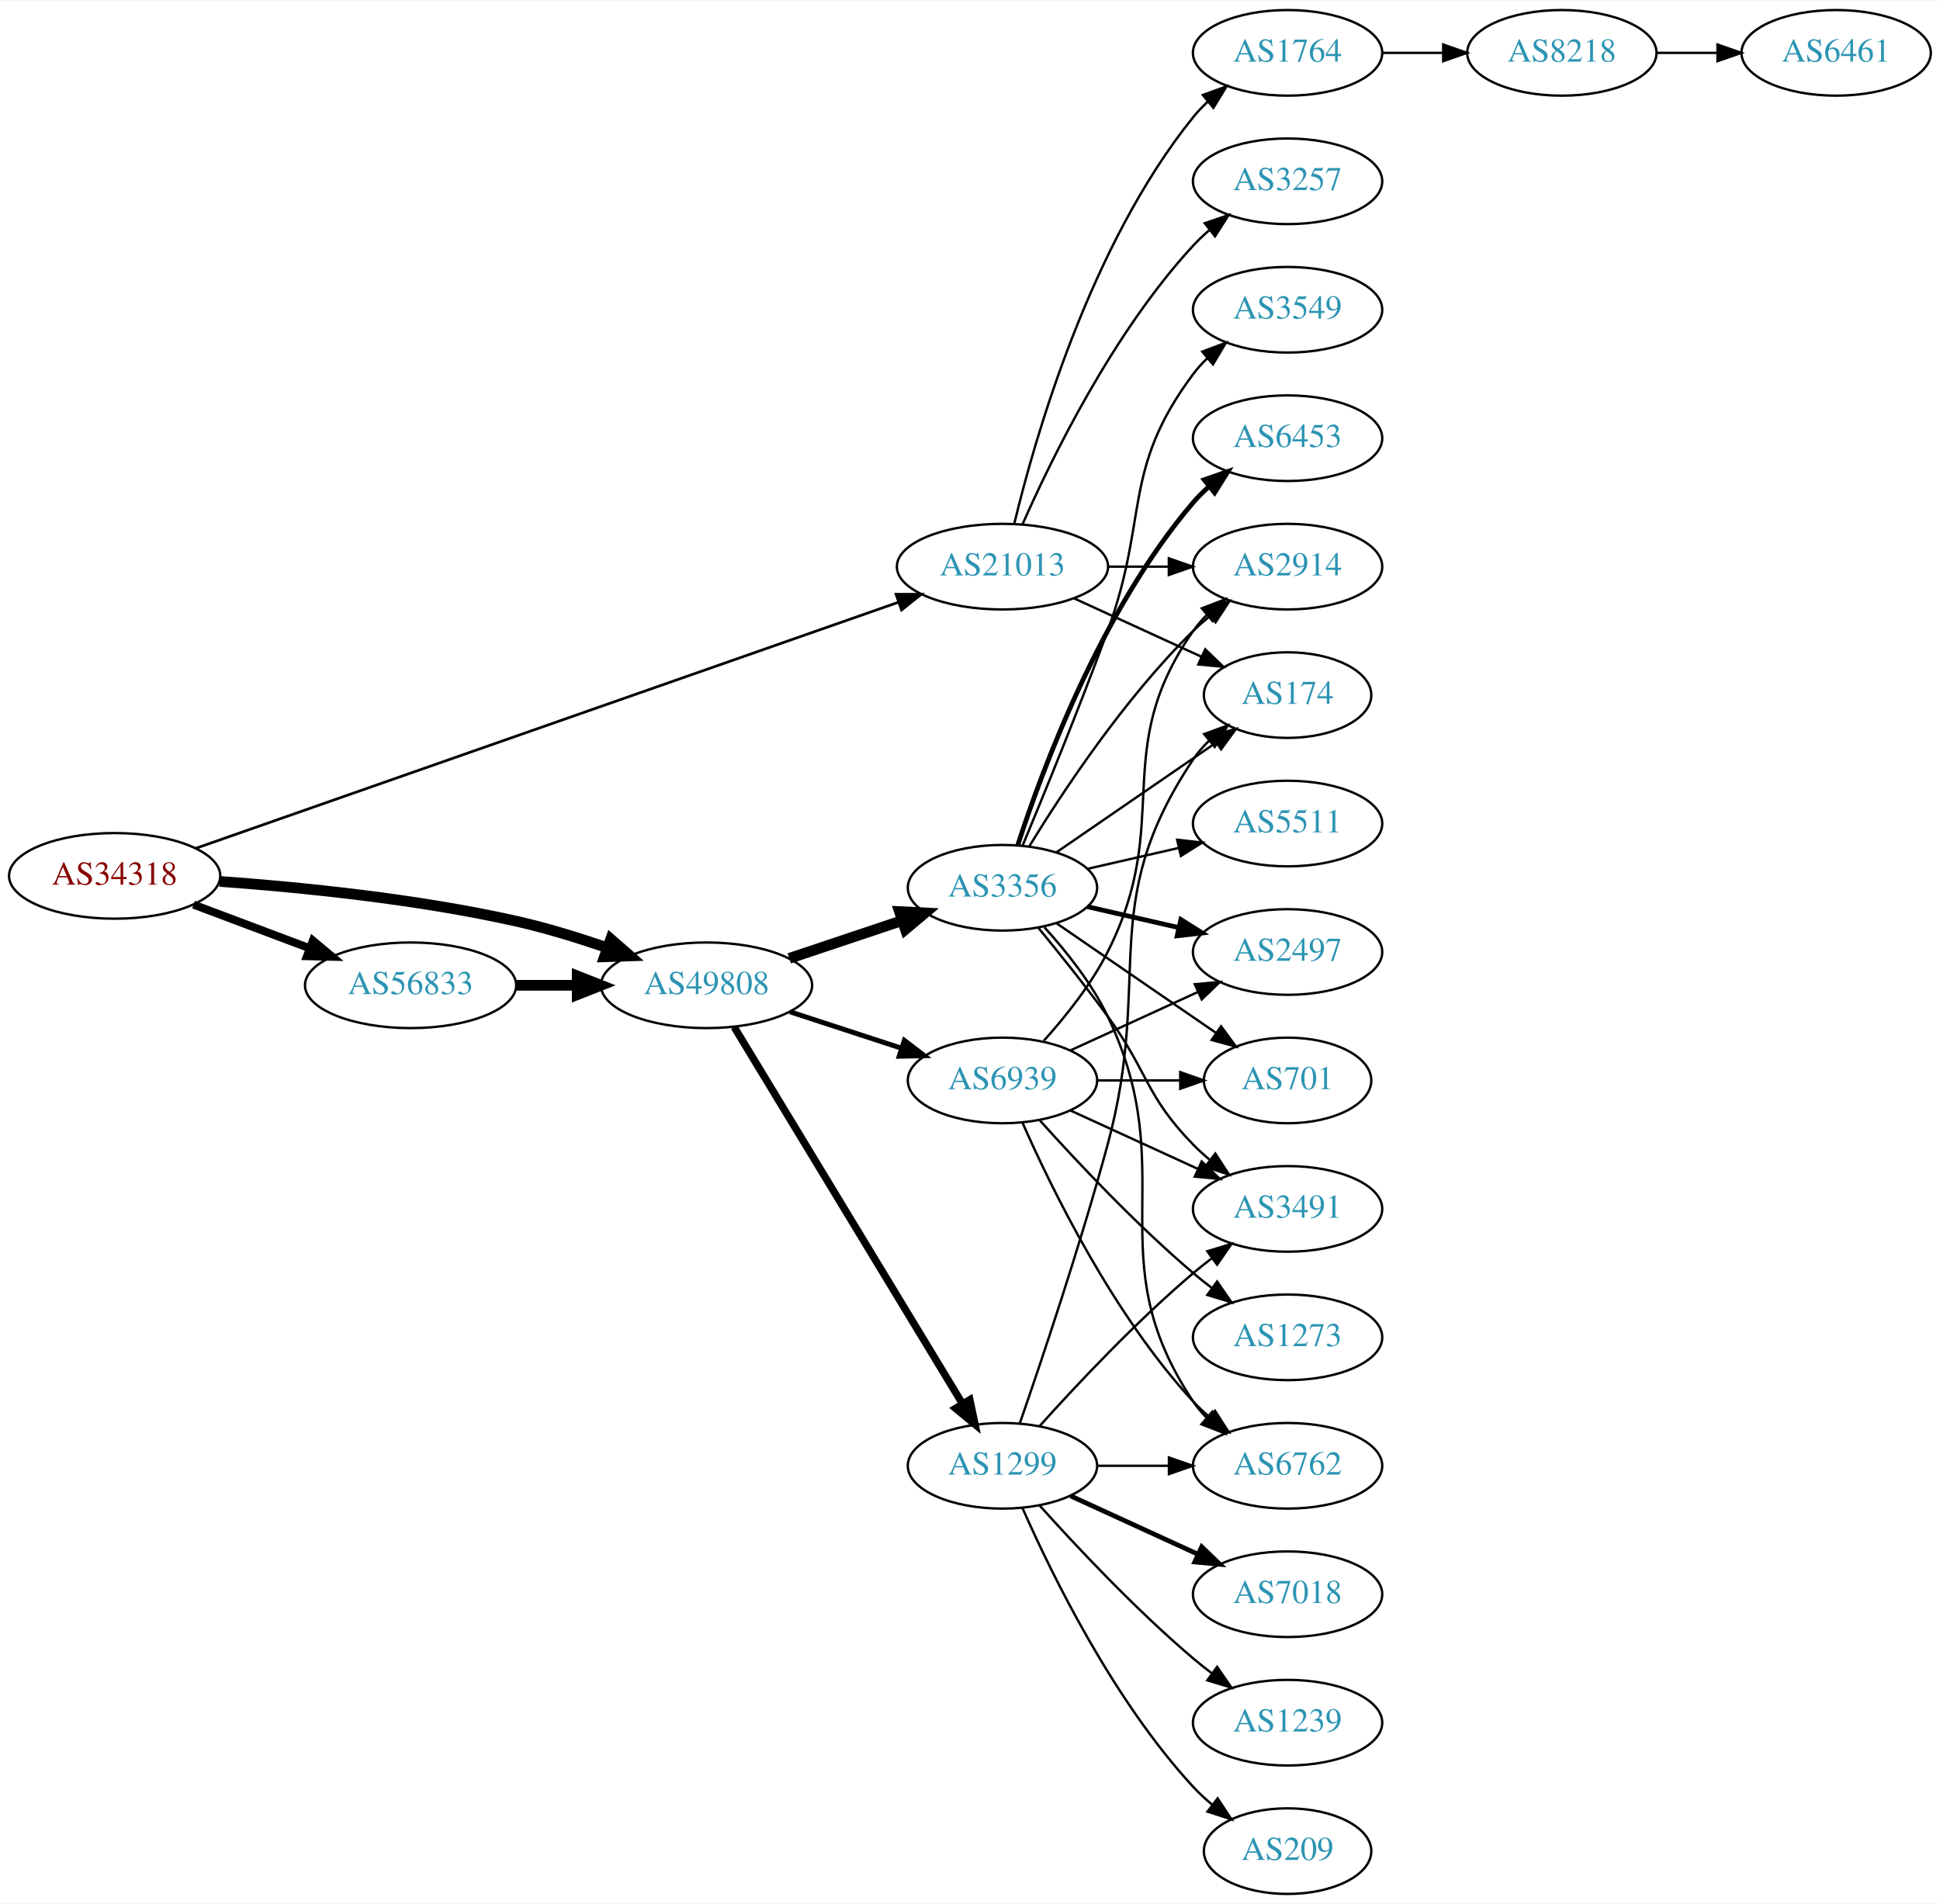
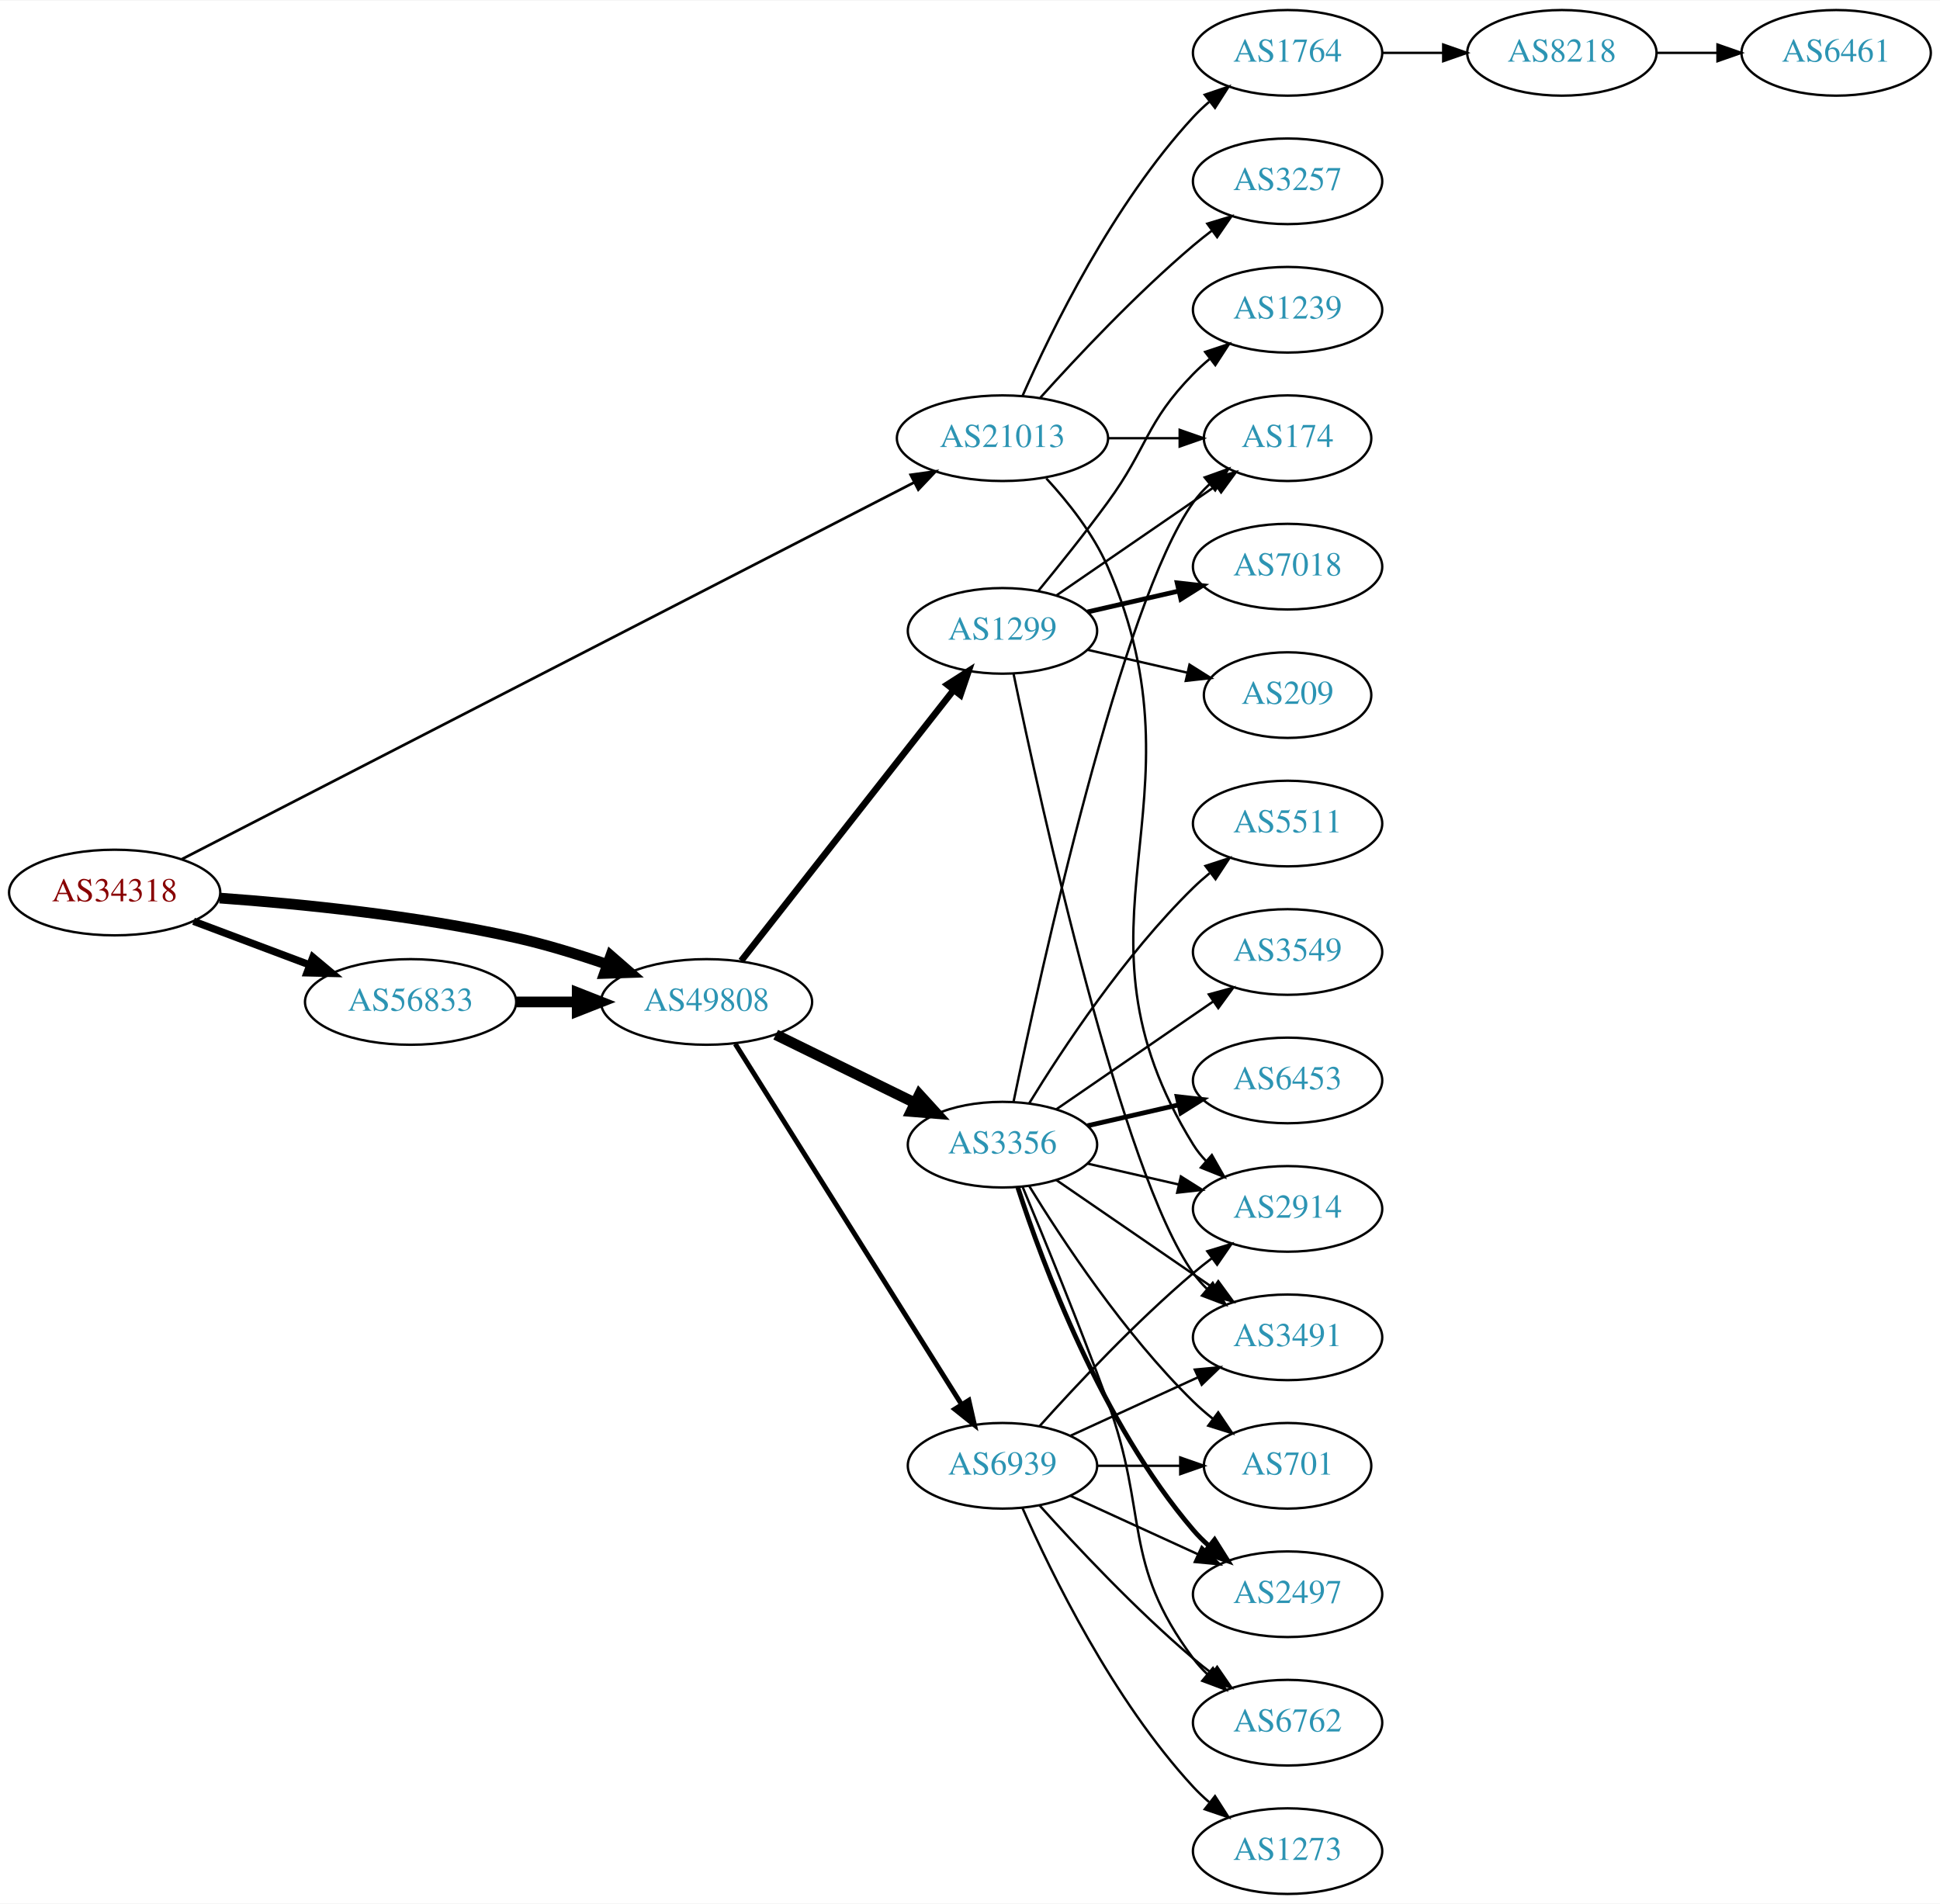
<svg xmlns="http://www.w3.org/2000/svg" xmlns:xlink="http://www.w3.org/1999/xlink" width="815pt" height="800pt" viewBox="0.00 0.00 815.45 800.00">
  <g id="graph0" class="graph" transform="scale(1 1) rotate(0) translate(4 796)">
    <polygon fill="white" stroke="none" points="-4,4 -4,-796 811.448,-796 811.448,4 -4,4" />
    <g id="node1" class="node">
      <g id="a_node1">
        <a xlink:href="/asn/34318" xlink:title="AS34318 ~ Flashnet GmbH [AT]">
-           <ellipse fill="#ffffff" stroke="black" cx="44.196" cy="-428" rx="44.393" ry="18" />
-           <text text-anchor="middle" x="44.196" y="-424.3" font-family="Times,serif" font-size="14.00" fill="#880000">AS34318</text>
+           <ellipse fill="#ffffff" stroke="black" cx="44.196" cy="-421" rx="44.393" ry="18" />
+           <text text-anchor="middle" x="44.196" y="-417.3" font-family="Times,serif" font-size="14.00" fill="#880000">AS34318</text>
        </a>
      </g>
    </g>
    <g id="node2" class="node">
      <g id="a_node2">
        <a xlink:href="/asn/21013" xlink:title="AS21013 ~ Wels, AT [AT]">
-           <ellipse fill="#ffffff" stroke="black" cx="417.373" cy="-558" rx="44.393" ry="18" />
-           <text text-anchor="middle" x="417.373" y="-554.3" font-family="Times,serif" font-size="14.00" fill="#2c94b3">AS21013</text>
+           <ellipse fill="#ffffff" stroke="black" cx="417.373" cy="-612" rx="44.393" ry="18" />
+           <text text-anchor="middle" x="417.373" y="-608.3" font-family="Times,serif" font-size="14.00" fill="#2c94b3">AS21013</text>
        </a>
      </g>
    </g>
    <g id="edge1" class="edge">
-       <path fill="none" stroke="black" stroke-width="1.125" d="M78.135,-439.537C145.461,-463.117 298.78,-516.815 373.646,-543.036" />
-       <polygon fill="black" stroke="black" stroke-width="1.125" points="372.646,-546.394 383.241,-546.396 374.96,-539.787 372.646,-546.394" />
+       <path fill="none" stroke="black" stroke-width="1.125" d="M72.49,-435.045C138.396,-468.959 306.247,-555.332 380.316,-593.446" />
+       <polygon fill="black" stroke="black" stroke-width="1.125" points="378.797,-596.6 389.29,-598.064 381.999,-590.376 378.797,-596.6" />
    </g>
    <g id="node3" class="node">
      <g id="a_node3">
        <a xlink:href="/asn/56833" xlink:title="AS56833 ~ mieX.at [AT]">
-           <ellipse fill="#ffffff" stroke="black" cx="168.588" cy="-382" rx="44.393" ry="18" />
-           <text text-anchor="middle" x="168.588" y="-378.3" font-family="Times,serif" font-size="14.00" fill="#2c94b3">AS56833</text>
+           <ellipse fill="#ffffff" stroke="black" cx="168.588" cy="-375" rx="44.393" ry="18" />
+           <text text-anchor="middle" x="168.588" y="-371.3" font-family="Times,serif" font-size="14.00" fill="#2c94b3">AS56833</text>
        </a>
      </g>
    </g>
    <g id="edge2" class="edge">
-       <path fill="none" stroke="black" stroke-width="3.375" d="M77.353,-415.914C92.251,-410.315 110.138,-403.592 126.043,-397.614" />
-       <polygon fill="black" stroke="black" stroke-width="3.375" points="127.517,-400.8 135.646,-394.005 125.054,-394.247 127.517,-400.8" />
+       <path fill="none" stroke="black" stroke-width="3.094" d="M77.353,-408.914C92.251,-403.315 110.138,-396.592 126.043,-390.614" />
+       <polygon fill="black" stroke="black" stroke-width="3.094" points="127.517,-393.8 135.646,-387.005 125.054,-387.247 127.517,-393.8" />
    </g>
    <g id="node4" class="node">
      <g id="a_node4">
        <a xlink:href="/asn/49808" xlink:title="AS49808 ~ POWERSPEED-AS [AT]">
-           <ellipse fill="#ffffff" stroke="black" cx="292.98" cy="-382" rx="44.393" ry="18" />
-           <text text-anchor="middle" x="292.98" y="-378.3" font-family="Times,serif" font-size="14.00" fill="#2c94b3">AS49808</text>
+           <ellipse fill="#ffffff" stroke="black" cx="292.98" cy="-375" rx="44.393" ry="18" />
+           <text text-anchor="middle" x="292.98" y="-371.3" font-family="Times,serif" font-size="14.00" fill="#2c94b3">AS49808</text>
        </a>
      </g>
    </g>
    <g id="edge3" class="edge">
-       <path fill="none" stroke="black" stroke-width="4.5" d="M88.326,-425.675C122.427,-423.224 171.07,-418.36 212.784,-409 225.534,-406.139 239.102,-401.955 251.339,-397.731" />
-       <polygon fill="black" stroke="black" stroke-width="4.5" points="252.722,-401.418 260.826,-394.359 250.085,-393.998 252.722,-401.418" />
+       <path fill="none" stroke="black" stroke-width="4.5" d="M88.326,-418.675C122.427,-416.224 171.07,-411.36 212.784,-402 225.534,-399.139 239.102,-394.955 251.339,-390.731" />
+       <polygon fill="black" stroke="black" stroke-width="4.5" points="252.722,-394.418 260.826,-387.359 250.085,-386.998 252.722,-394.418" />
    </g>
    <g id="node5" class="node">
      <g id="a_node5">
-         <a xlink:href="/asn/2914" xlink:title="AS2914 ~ NTT America, Inc. [US]">
-           <ellipse fill="#ffffff" stroke="black" cx="537.215" cy="-558" rx="39.794" ry="18" />
-           <text text-anchor="middle" x="537.215" y="-554.3" font-family="Times,serif" font-size="14.00" fill="#2c94b3">AS2914</text>
-         </a>
-       </g>
-     </g>
-     <g id="edge4" class="edge">
-       <path fill="none" stroke="black" d="M461.584,-558C469.896,-558 478.659,-558 487.141,-558" />
-       <polygon fill="black" stroke="black" points="487.3,-561.5 497.3,-558 487.3,-554.5 487.3,-561.5" />
-     </g>
-     <g id="node6" class="node">
-       <g id="a_node6">
        <a xlink:href="/asn/3257" xlink:title="AS3257 ~ GTT [DE]">
          <ellipse fill="#ffffff" stroke="black" cx="537.215" cy="-720" rx="39.794" ry="18" />
          <text text-anchor="middle" x="537.215" y="-716.3" font-family="Times,serif" font-size="14.00" fill="#2c94b3">AS3257</text>
        </a>
      </g>
    </g>
-     <g id="edge5" class="edge">
-       <path fill="none" stroke="black" d="M425.788,-575.761C437.857,-603.183 463.828,-656.473 497.569,-693 499.599,-695.198 501.838,-697.319 504.184,-699.34" />
-       <polygon fill="black" stroke="black" points="502.396,-702.386 512.428,-705.794 506.711,-696.874 502.396,-702.386" />
-     </g>
-     <g id="node7" class="node">
-       <g id="a_node7">
+     <g id="edge4" class="edge">
+       <path fill="none" stroke="black" d="M433.305,-629.044C448.631,-646.097 473.567,-672.65 497.569,-693 500.066,-695.117 502.726,-697.232 505.438,-699.293" />
+       <polygon fill="black" stroke="black" points="503.474,-702.194 513.614,-705.266 507.604,-696.541 503.474,-702.194" />
+     </g>
+     <g id="node6" class="node">
+       <g id="a_node6">
        <a xlink:href="/asn/1764" xlink:title="AS1764 ~ NEXTLAYER-AS [AT]">
          <ellipse fill="#ffffff" stroke="black" cx="537.215" cy="-774" rx="39.794" ry="18" />
          <text text-anchor="middle" x="537.215" y="-770.3" font-family="Times,serif" font-size="14.00" fill="#2c94b3">AS1764</text>
        </a>
      </g>
    </g>
+     <g id="edge5" class="edge">
+       <path fill="none" stroke="black" d="M425.788,-629.761C437.857,-657.183 463.828,-710.473 497.569,-747 499.599,-749.198 501.838,-751.319 504.184,-753.34" />
+       <polygon fill="black" stroke="black" points="502.396,-756.386 512.428,-759.794 506.711,-750.874 502.396,-756.386" />
+     </g>
+     <g id="node7" class="node">
+       <g id="a_node7">
+         <a xlink:href="/asn/2914" xlink:title="AS2914 ~ NTT America, Inc. [US]">
+           <ellipse fill="#ffffff" stroke="black" cx="537.215" cy="-288" rx="39.794" ry="18" />
+           <text text-anchor="middle" x="537.215" y="-284.3" font-family="Times,serif" font-size="14.00" fill="#2c94b3">AS2914</text>
+         </a>
+       </g>
+     </g>
    <g id="edge6" class="edge">
-       <path fill="none" stroke="black" d="M422.365,-576.158C430.976,-612.026 454.118,-693.146 497.569,-747 499.4,-749.269 501.469,-751.43 503.676,-753.468" />
-       <polygon fill="black" stroke="black" points="501.599,-756.291 511.558,-759.906 506.027,-750.869 501.599,-756.291" />
+       <path fill="none" stroke="black" d="M435.803,-595.096C444.968,-585.166 455.527,-571.868 461.569,-558 505.177,-457.909 440.128,-407.847 497.569,-315 499.103,-312.52 500.958,-310.208 503.016,-308.064" />
+       <polygon fill="black" stroke="black" points="505.386,-310.641 510.618,-301.428 500.783,-305.368 505.386,-310.641" />
    </g>
    <g id="node8" class="node">
      <g id="a_node8">
        <a xlink:href="/asn/174" xlink:title="AS174 ~ Cogent Communications [US]">
-           <ellipse fill="#ffffff" stroke="black" cx="537.215" cy="-504" rx="35.194" ry="18" />
-           <text text-anchor="middle" x="537.215" y="-500.3" font-family="Times,serif" font-size="14.00" fill="#2c94b3">AS174</text>
+           <ellipse fill="#ffffff" stroke="black" cx="537.215" cy="-612" rx="35.194" ry="18" />
+           <text text-anchor="middle" x="537.215" y="-608.3" font-family="Times,serif" font-size="14.00" fill="#2c94b3">AS174</text>
        </a>
      </g>
    </g>
    <g id="edge7" class="edge">
-       <path fill="none" stroke="black" d="M447.502,-544.652C463.719,-537.22 484.023,-527.917 501.112,-520.086" />
-       <polygon fill="black" stroke="black" points="502.596,-523.256 510.229,-515.908 499.68,-516.892 502.596,-523.256" />
+       <path fill="none" stroke="black" d="M461.584,-612C471.432,-612 481.911,-612 491.808,-612" />
+       <polygon fill="black" stroke="black" points="491.86,-615.5 501.86,-612 491.86,-608.5 491.86,-615.5" />
    </g>
    <g id="edge10" class="edge">
-       <path fill="none" stroke="black" stroke-width="4.5" d="M213.084,-382C221.29,-382 229.961,-382 238.434,-382" />
-       <polygon fill="black" stroke="black" stroke-width="4.5" points="238.625,-385.938 248.625,-382 238.625,-378.063 238.625,-385.938" />
+       <path fill="none" stroke="black" stroke-width="4.5" d="M213.084,-375C221.29,-375 229.961,-375 238.434,-375" />
+       <polygon fill="black" stroke="black" stroke-width="4.5" points="238.625,-378.938 248.625,-375 238.625,-371.063 238.625,-378.938" />
    </g>
    <g id="node11" class="node">
      <g id="a_node11">
-         <a xlink:href="/asn/1299" xlink:title="AS1299 ~ Telia Carrier [EU]">
-           <ellipse fill="#ffffff" stroke="black" cx="417.373" cy="-180" rx="39.794" ry="18" />
-           <text text-anchor="middle" x="417.373" y="-176.3" font-family="Times,serif" font-size="14.00" fill="#2c94b3">AS1299</text>
+         <a xlink:href="/asn/3356" xlink:title="AS3356 ~ Level 3 Parent, LLC [US]">
+           <ellipse fill="#ffffff" stroke="black" cx="417.373" cy="-315" rx="39.794" ry="18" />
+           <text text-anchor="middle" x="417.373" y="-311.3" font-family="Times,serif" font-size="14.00" fill="#2c94b3">AS3356</text>
        </a>
      </g>
    </g>
    <g id="edge11" class="edge">
-       <path fill="none" stroke="black" stroke-width="3.115" d="M304.628,-364.427C326.201,-328.821 375.17,-248.002 400.514,-206.173" />
-       <polygon fill="black" stroke="black" stroke-width="3.115" points="403.648,-207.755 405.837,-197.388 397.661,-204.127 403.648,-207.755" />
+       <path fill="none" stroke="black" stroke-width="4.5" d="M322.06,-361.235C339.448,-352.711 361.94,-341.684 380.598,-332.538" />
+       <polygon fill="black" stroke="black" stroke-width="4.5" points="382.437,-336.021 389.683,-328.084 378.971,-328.95 382.437,-336.021" />
    </g>
    <g id="node12" class="node">
      <g id="a_node12">
-         <a xlink:href="/asn/3356" xlink:title="AS3356 ~ Level 3 Parent, LLC [US]">
-           <ellipse fill="#ffffff" stroke="black" cx="417.373" cy="-423" rx="39.794" ry="18" />
-           <text text-anchor="middle" x="417.373" y="-419.3" font-family="Times,serif" font-size="14.00" fill="#2c94b3">AS3356</text>
+         <a xlink:href="/asn/1299" xlink:title="AS1299 ~ Telia Carrier [EU]">
+           <ellipse fill="#ffffff" stroke="black" cx="417.373" cy="-531" rx="39.794" ry="18" />
+           <text text-anchor="middle" x="417.373" y="-527.3" font-family="Times,serif" font-size="14.00" fill="#2c94b3">AS1299</text>
        </a>
      </g>
    </g>
    <g id="edge12" class="edge">
-       <path fill="none" stroke="black" stroke-width="4.5" d="M327.749,-393.312C342.375,-398.212 359.638,-403.994 375.023,-409.148" />
-       <polygon fill="black" stroke="black" stroke-width="4.5" points="374.083,-412.986 384.816,-412.429 376.585,-405.519 374.083,-412.986" />
+       <path fill="none" stroke="black" stroke-width="2.769" d="M307.546,-392.291C329.257,-419.963 371.899,-474.314 396.874,-506.147" />
+       <polygon fill="black" stroke="black" stroke-width="2.769" points="394.192,-508.399 403.118,-514.106 399.699,-504.078 394.192,-508.399" />
    </g>
    <g id="node13" class="node">
      <g id="a_node13">
        <a xlink:href="/asn/6939" xlink:title="AS6939 ~ Hurricane Electric LLC [US]">
-           <ellipse fill="#ffffff" stroke="black" cx="417.373" cy="-342" rx="39.794" ry="18" />
-           <text text-anchor="middle" x="417.373" y="-338.3" font-family="Times,serif" font-size="14.00" fill="#2c94b3">AS6939</text>
+           <ellipse fill="#ffffff" stroke="black" cx="417.373" cy="-180" rx="39.794" ry="18" />
+           <text text-anchor="middle" x="417.373" y="-176.3" font-family="Times,serif" font-size="14.00" fill="#2c94b3">AS6939</text>
        </a>
      </g>
    </g>
    <g id="edge13" class="edge">
-       <path fill="none" stroke="black" stroke-width="2.077" d="M328.073,-370.858C342.579,-366.117 359.631,-360.544 374.862,-355.567" />
-       <polygon fill="black" stroke="black" stroke-width="2.077" points="376.144,-358.83 384.562,-352.396 373.97,-352.176 376.144,-358.83" />
+       <path fill="none" stroke="black" stroke-width="2.077" d="M305.058,-357.351C326.73,-322.821 374.825,-246.195 400.113,-205.906" />
+       <polygon fill="black" stroke="black" stroke-width="2.077" points="403.232,-207.52 405.584,-197.189 397.303,-203.799 403.232,-207.52" />
    </g>
    <g id="node9" class="node">
      <g id="a_node9">
        <a xlink:href="/asn/8218" xlink:title="AS8218 ~ legacy Neotelecoms [FR]">
          <ellipse fill="#ffffff" stroke="black" cx="652.508" cy="-774" rx="39.794" ry="18" />
          <text text-anchor="middle" x="652.508" y="-770.3" font-family="Times,serif" font-size="14.00" fill="#2c94b3">AS8218</text>
        </a>
      </g>
    </g>
    <g id="edge8" class="edge">
      <path fill="none" stroke="black" d="M576.887,-774C585.09,-774 593.854,-774 602.386,-774" />
      <polygon fill="black" stroke="black" points="602.626,-777.5 612.626,-774 602.626,-770.5 602.626,-777.5" />
    </g>
    <g id="node10" class="node">
      <g id="a_node10">
        <a xlink:href="/asn/6461" xlink:title="AS6461 ~ Zayo Bandwidth [US]">
          <ellipse fill="#ffffff" stroke="black" cx="767.801" cy="-774" rx="39.794" ry="18" />
          <text text-anchor="middle" x="767.801" y="-770.3" font-family="Times,serif" font-size="14.00" fill="#2c94b3">AS6461</text>
        </a>
      </g>
    </g>
    <g id="edge9" class="edge">
      <path fill="none" stroke="black" d="M692.18,-774C700.383,-774 709.147,-774 717.679,-774" />
      <polygon fill="black" stroke="black" points="717.919,-777.5 727.919,-774 717.919,-770.5 717.919,-777.5" />
    </g>
-     <g id="edge27" class="edge">
-       <path fill="none" stroke="black" d="M424.624,-197.753C433.531,-223.419 450.067,-272.48 461.569,-315 480.827,-386.198 456.544,-415.706 497.569,-477 499.435,-479.789 501.695,-482.377 504.175,-484.757" />
-       <polygon fill="black" stroke="black" points="502.149,-487.622 512.098,-491.266 506.592,-482.214 502.149,-487.622" />
+     <g id="edge22" class="edge">
+       <path fill="none" stroke="black" d="M453.092,-307.045C465.092,-304.296 478.713,-301.175 491.405,-298.267" />
+       <polygon fill="black" stroke="black" points="492.371,-301.636 501.337,-295.991 490.808,-294.813 492.371,-301.636" />
+     </g>
+     <g id="edge20" class="edge">
+       <path fill="none" stroke="black" d="M422.065,-333.216C433.194,-386.866 467.492,-543.15 497.569,-585 499.527,-587.725 501.849,-590.27 504.369,-592.622" />
+       <polygon fill="black" stroke="black" points="502.379,-595.514 512.352,-599.089 506.785,-590.075 502.379,-595.514" />
    </g>
    <g id="node14" class="node">
      <g id="a_node14">
+         <a xlink:href="/asn/2497" xlink:title="AS2497 ~ Internet Initiative Japan Inc. [JP]">
+           <ellipse fill="#ffffff" stroke="black" cx="537.215" cy="-126" rx="39.794" ry="18" />
+           <text text-anchor="middle" x="537.215" y="-122.3" font-family="Times,serif" font-size="14.00" fill="#2c94b3">AS2497</text>
+         </a>
+       </g>
+     </g>
+     <g id="edge14" class="edge">
+       <path fill="none" stroke="black" stroke-width="2" d="M423.82,-297.009C434.134,-265.184 458.996,-198.073 497.569,-153 499.514,-150.726 501.693,-148.551 503.997,-146.493" />
+       <polygon fill="black" stroke="black" stroke-width="2" points="506.534,-148.947 512.166,-139.973 502.167,-143.476 506.534,-148.947" />
+     </g>
+     <g id="node15" class="node">
+       <g id="a_node15">
        <a xlink:href="/asn/6762" xlink:title="AS6762 ~ TELECOM ITALIA SPARKLE S.p.A. [IT]">
-           <ellipse fill="#ffffff" stroke="black" cx="537.215" cy="-180" rx="39.794" ry="18" />
-           <text text-anchor="middle" x="537.215" y="-176.3" font-family="Times,serif" font-size="14.00" fill="#2c94b3">AS6762</text>
-         </a>
-       </g>
-     </g>
-     <g id="edge26" class="edge">
-       <path fill="none" stroke="black" d="M457.285,-180C466.839,-180 477.188,-180 487.151,-180" />
-       <polygon fill="black" stroke="black" points="487.343,-183.5 497.343,-180 487.343,-176.5 487.343,-183.5" />
+           <ellipse fill="#ffffff" stroke="black" cx="537.215" cy="-72" rx="39.794" ry="18" />
+           <text text-anchor="middle" x="537.215" y="-68.3" font-family="Times,serif" font-size="14.00" fill="#2c94b3">AS6762</text>
+         </a>
+       </g>
+     </g>
+     <g id="edge15" class="edge">
+       <path fill="none" stroke="black" d="M425.881,-297.161C434.765,-275.848 449.831,-239.046 461.569,-207 478.971,-159.49 467.297,-139.542 497.569,-99 499.313,-96.664 501.321,-94.455 503.484,-92.383" />
+       <polygon fill="black" stroke="black" points="505.843,-94.973 511.284,-85.882 501.362,-89.595 505.843,-94.973" />
+     </g>
+     <g id="node16" class="node">
+       <g id="a_node16">
+         <a xlink:href="/asn/3549" xlink:title="AS3549 ~ Level 3 Parent, LLC [US]">
+           <ellipse fill="#ffffff" stroke="black" cx="537.215" cy="-396" rx="39.794" ry="18" />
+           <text text-anchor="middle" x="537.215" y="-392.3" font-family="Times,serif" font-size="14.00" fill="#2c94b3">AS3549</text>
+         </a>
+       </g>
+     </g>
+     <g id="edge16" class="edge">
+       <path fill="none" stroke="black" d="M439.987,-329.857C458.475,-342.565 485.289,-360.995 505.919,-375.175" />
+       <polygon fill="black" stroke="black" points="504.115,-378.183 514.339,-380.963 508.081,-372.414 504.115,-378.183" />
+     </g>
+     <g id="node17" class="node">
+       <g id="a_node17">
+         <a xlink:href="/asn/701" xlink:title="AS701 ~ UUNET [US]">
+           <ellipse fill="#ffffff" stroke="black" cx="537.215" cy="-180" rx="35.194" ry="18" />
+           <text text-anchor="middle" x="537.215" y="-176.3" font-family="Times,serif" font-size="14.00" fill="#2c94b3">AS701</text>
+         </a>
+       </g>
+     </g>
+     <g id="edge17" class="edge">
+       <path fill="none" stroke="black" d="M428.638,-297.56C442.447,-275.009 468.636,-235.278 497.569,-207 500.104,-204.522 502.888,-202.11 505.763,-199.812" />
+       <polygon fill="black" stroke="black" points="508.059,-202.465 513.979,-193.679 503.872,-196.856 508.059,-202.465" />
+     </g>
+     <g id="node18" class="node">
+       <g id="a_node18">
+         <a xlink:href="/asn/6453" xlink:title="AS6453 ~ TATA COMMUNICATIONS (AMERICA) INC [US]">
+           <ellipse fill="#ffffff" stroke="black" cx="537.215" cy="-342" rx="39.794" ry="18" />
+           <text text-anchor="middle" x="537.215" y="-338.3" font-family="Times,serif" font-size="14.00" fill="#2c94b3">AS6453</text>
+         </a>
+       </g>
+     </g>
+     <g id="edge18" class="edge">
+       <path fill="none" stroke="black" stroke-width="2" d="M453.092,-322.955C465.092,-325.704 478.713,-328.825 491.405,-331.733" />
+       <polygon fill="black" stroke="black" stroke-width="2" points="490.808,-335.187 501.337,-334.009 492.371,-328.364 490.808,-335.187" />
    </g>
    <g id="node19" class="node">
      <g id="a_node19">
        <a xlink:href="/asn/3491" xlink:title="AS3491 ~ PCCW Global, Inc. [US]">
-           <ellipse fill="#ffffff" stroke="black" cx="537.215" cy="-288" rx="39.794" ry="18" />
-           <text text-anchor="middle" x="537.215" y="-284.3" font-family="Times,serif" font-size="14.00" fill="#2c94b3">AS3491</text>
-         </a>
-       </g>
-     </g>
-     <g id="edge25" class="edge">
-       <path fill="none" stroke="black" d="M433.019,-196.725C448.319,-213.765 473.417,-240.523 497.569,-261 500.066,-263.117 502.726,-265.232 505.438,-267.293" />
-       <polygon fill="black" stroke="black" points="503.474,-270.194 513.614,-273.266 507.604,-264.541 503.474,-270.194" />
-     </g>
-     <g id="node21" class="node">
-       <g id="a_node21">
-         <a xlink:href="/asn/7018" xlink:title="AS7018 ~ AT&amp;T Services, Inc. [US]">
-           <ellipse fill="#ffffff" stroke="black" cx="537.215" cy="-126" rx="39.794" ry="18" />
-           <text text-anchor="middle" x="537.215" y="-122.3" font-family="Times,serif" font-size="14.00" fill="#2c94b3">AS7018</text>
-         </a>
-       </g>
-     </g>
-     <g id="edge23" class="edge">
-       <path fill="none" stroke="black" stroke-width="2" d="M446.001,-167.339C461.958,-160.027 482.229,-150.739 499.512,-142.819" />
-       <polygon fill="black" stroke="black" stroke-width="2" points="501.126,-145.929 508.759,-138.581 498.21,-139.565 501.126,-145.929" />
-     </g>
-     <g id="node22" class="node">
-       <g id="a_node22">
-         <a xlink:href="/asn/1239" xlink:title="AS1239 ~ Sprint [US]">
-           <ellipse fill="#ffffff" stroke="black" cx="537.215" cy="-72" rx="39.794" ry="18" />
-           <text text-anchor="middle" x="537.215" y="-68.3" font-family="Times,serif" font-size="14.00" fill="#2c94b3">AS1239</text>
-         </a>
-       </g>
-     </g>
-     <g id="edge24" class="edge">
-       <path fill="none" stroke="black" d="M433.019,-163.275C448.319,-146.235 473.417,-119.477 497.569,-99 500.066,-96.883 502.726,-94.768 505.438,-92.707" />
-       <polygon fill="black" stroke="black" points="507.604,-95.459 513.614,-86.734 503.474,-89.806 507.604,-95.459" />
-     </g>
-     <g id="node23" class="node">
-       <g id="a_node23">
-         <a xlink:href="/asn/209" xlink:title="AS209 ~ CenturyLink Communications, LLC [US]">
-           <ellipse fill="#ffffff" stroke="black" cx="537.215" cy="-18" rx="35.194" ry="18" />
-           <text text-anchor="middle" x="537.215" y="-14.3" font-family="Times,serif" font-size="14.00" fill="#2c94b3">AS209</text>
-         </a>
-       </g>
-     </g>
-     <g id="edge28" class="edge">
-       <path fill="none" stroke="black" d="M425.788,-162.239C437.857,-134.817 463.828,-81.528 497.569,-45 499.974,-42.396 502.672,-39.9 505.494,-37.551" />
-       <polygon fill="black" stroke="black" points="507.804,-40.191 513.638,-31.347 503.562,-34.622 507.804,-40.191" />
-     </g>
-     <g id="edge22" class="edge">
-       <path fill="none" stroke="black" d="M428.638,-440.44C442.447,-462.991 468.636,-502.722 497.569,-531 499.709,-533.092 502.026,-535.137 504.426,-537.106" />
-       <polygon fill="black" stroke="black" points="502.693,-540.185 512.767,-543.464 506.936,-534.618 502.693,-540.185" />
-     </g>
-     <g id="edge21" class="edge">
-       <path fill="none" stroke="black" d="M439.987,-437.857C458.824,-450.805 486.304,-469.693 507.08,-483.973" />
-       <polygon fill="black" stroke="black" points="505.305,-487.001 515.528,-489.781 509.27,-481.232 505.305,-487.001" />
-     </g>
-     <g id="edge14" class="edge">
-       <path fill="none" stroke="black" d="M434.992,-406.394C444.131,-396.359 454.93,-382.859 461.569,-369 493.43,-302.48 456.544,-268.294 497.569,-207 499.19,-204.577 501.109,-202.305 503.211,-200.19" />
-       <polygon fill="black" stroke="black" points="505.578,-202.771 510.896,-193.607 501.024,-197.454 505.578,-202.771" />
-     </g>
-     <g id="node15" class="node">
-       <g id="a_node15">
-         <a xlink:href="/asn/701" xlink:title="AS701 ~ UUNET [US]">
-           <ellipse fill="#ffffff" stroke="black" cx="537.215" cy="-342" rx="35.194" ry="18" />
-           <text text-anchor="middle" x="537.215" y="-338.3" font-family="Times,serif" font-size="14.00" fill="#2c94b3">AS701</text>
-         </a>
-       </g>
-     </g>
-     <g id="edge15" class="edge">
-       <path fill="none" stroke="black" d="M439.987,-408.143C458.824,-395.195 486.304,-376.307 507.08,-362.027" />
-       <polygon fill="black" stroke="black" points="509.27,-364.768 515.528,-356.219 505.305,-358.999 509.27,-364.768" />
-     </g>
-     <g id="node16" class="node">
-       <g id="a_node16">
-         <a xlink:href="/asn/3549" xlink:title="AS3549 ~ Level 3 Parent, LLC [US]">
-           <ellipse fill="#ffffff" stroke="black" cx="537.215" cy="-666" rx="39.794" ry="18" />
-           <text text-anchor="middle" x="537.215" y="-662.3" font-family="Times,serif" font-size="14.00" fill="#2c94b3">AS3549</text>
-         </a>
-       </g>
-     </g>
-     <g id="edge16" class="edge">
-       <path fill="none" stroke="black" d="M425.881,-440.839C434.765,-462.152 449.831,-498.954 461.569,-531 478.971,-578.51 467.297,-598.458 497.569,-639 499.313,-641.336 501.321,-643.545 503.484,-645.617" />
-       <polygon fill="black" stroke="black" points="501.362,-648.405 511.284,-652.118 505.843,-643.027 501.362,-648.405" />
-     </g>
-     <g id="node17" class="node">
-       <g id="a_node17">
-         <a xlink:href="/asn/2497" xlink:title="AS2497 ~ Internet Initiative Japan Inc. [JP]">
-           <ellipse fill="#ffffff" stroke="black" cx="537.215" cy="-396" rx="39.794" ry="18" />
-           <text text-anchor="middle" x="537.215" y="-392.3" font-family="Times,serif" font-size="14.00" fill="#2c94b3">AS2497</text>
-         </a>
-       </g>
-     </g>
-     <g id="edge17" class="edge">
-       <path fill="none" stroke="black" stroke-width="2" d="M453.092,-415.045C465.092,-412.296 478.713,-409.175 491.405,-406.267" />
-       <polygon fill="black" stroke="black" stroke-width="2" points="492.371,-409.636 501.337,-403.991 490.808,-402.813 492.371,-409.636" />
-     </g>
-     <g id="node18" class="node">
-       <g id="a_node18">
-         <a xlink:href="/asn/6453" xlink:title="AS6453 ~ TATA COMMUNICATIONS (AMERICA) INC [US]">
-           <ellipse fill="#ffffff" stroke="black" cx="537.215" cy="-612" rx="39.794" ry="18" />
-           <text text-anchor="middle" x="537.215" y="-608.3" font-family="Times,serif" font-size="14.00" fill="#2c94b3">AS6453</text>
-         </a>
-       </g>
-     </g>
-     <g id="edge18" class="edge">
-       <path fill="none" stroke="black" stroke-width="2" d="M423.82,-440.991C434.134,-472.816 458.996,-539.927 497.569,-585 499.514,-587.274 501.693,-589.449 503.997,-591.507" />
-       <polygon fill="black" stroke="black" stroke-width="2" points="502.167,-594.524 512.166,-598.027 506.534,-589.053 502.167,-594.524" />
+           <ellipse fill="#ffffff" stroke="black" cx="537.215" cy="-234" rx="39.794" ry="18" />
+           <text text-anchor="middle" x="537.215" y="-230.3" font-family="Times,serif" font-size="14.00" fill="#2c94b3">AS3491</text>
+         </a>
+       </g>
    </g>
    <g id="edge19" class="edge">
-       <path fill="none" stroke="black" d="M432.375,-406.269C441.023,-395.75 452.215,-381.792 461.569,-369 478.594,-345.716 477.396,-335.617 497.569,-315 499.661,-312.861 501.945,-310.782 504.322,-308.79" />
-       <polygon fill="black" stroke="black" points="506.84,-311.268 512.621,-302.389 502.565,-305.725 506.84,-311.268" />
+       <path fill="none" stroke="black" d="M439.987,-300.143C458.475,-287.435 485.289,-269.005 505.919,-254.825" />
+       <polygon fill="black" stroke="black" points="508.081,-257.586 514.339,-249.037 504.115,-251.817 508.081,-257.586" />
    </g>
    <g id="node20" class="node">
      <g id="a_node20">
        <a xlink:href="/asn/5511" xlink:title="AS5511 ~ Orange S.A. [FR]">
          <ellipse fill="#ffffff" stroke="black" cx="537.215" cy="-450" rx="39.794" ry="18" />
          <text text-anchor="middle" x="537.215" y="-446.3" font-family="Times,serif" font-size="14.00" fill="#2c94b3">AS5511</text>
        </a>
      </g>
    </g>
-     <g id="edge20" class="edge">
-       <path fill="none" stroke="black" d="M453.092,-430.955C465.092,-433.704 478.713,-436.825 491.405,-439.733" />
-       <polygon fill="black" stroke="black" points="490.808,-443.187 501.337,-442.009 492.371,-436.364 490.808,-443.187" />
-     </g>
-     <g id="edge29" class="edge">
-       <path fill="none" stroke="black" d="M434.775,-358.712C443.842,-368.783 454.641,-382.283 461.569,-396 489.561,-451.429 461.955,-480.131 497.569,-531 499.241,-533.389 501.196,-535.635 503.323,-537.733" />
-       <polygon fill="black" stroke="black" points="501.163,-540.49 511.056,-544.284 505.688,-535.149 501.163,-540.49" />
+     <g id="edge21" class="edge">
+       <path fill="none" stroke="black" d="M428.638,-332.44C442.447,-354.991 468.636,-394.722 497.569,-423 499.709,-425.092 502.026,-427.137 504.426,-429.106" />
+       <polygon fill="black" stroke="black" points="502.693,-432.185 512.767,-435.464 506.936,-426.618 502.693,-432.185" />
+     </g>
+     <g id="edge26" class="edge">
+       <path fill="none" stroke="black" d="M439.987,-545.857C458.824,-558.805 486.304,-577.693 507.08,-591.973" />
+       <polygon fill="black" stroke="black" points="505.305,-595.001 515.528,-597.781 509.27,-589.232 505.305,-595.001" />
+     </g>
+     <g id="edge24" class="edge">
+       <path fill="none" stroke="black" d="M422.065,-512.784C433.194,-459.134 467.492,-302.85 497.569,-261 499.27,-258.632 501.247,-256.401 503.389,-254.313" />
+       <polygon fill="black" stroke="black" points="505.751,-256.899 511.149,-247.782 501.244,-251.543 505.751,-256.899" />
+     </g>
+     <g id="node21" class="node">
+       <g id="a_node21">
+         <a xlink:href="/asn/1239" xlink:title="AS1239 ~ Sprint [US]">
+           <ellipse fill="#ffffff" stroke="black" cx="537.215" cy="-666" rx="39.794" ry="18" />
+           <text text-anchor="middle" x="537.215" y="-662.3" font-family="Times,serif" font-size="14.00" fill="#2c94b3">AS1239</text>
+         </a>
+       </g>
+     </g>
+     <g id="edge23" class="edge">
+       <path fill="none" stroke="black" d="M432.375,-547.731C441.023,-558.25 452.215,-572.208 461.569,-585 478.594,-608.284 477.396,-618.383 497.569,-639 499.661,-641.139 501.945,-643.218 504.322,-645.21" />
+       <polygon fill="black" stroke="black" points="502.565,-648.275 512.621,-651.611 506.84,-642.732 502.565,-648.275" />
+     </g>
+     <g id="node22" class="node">
+       <g id="a_node22">
+         <a xlink:href="/asn/7018" xlink:title="AS7018 ~ AT&amp;T Services, Inc. [US]">
+           <ellipse fill="#ffffff" stroke="black" cx="537.215" cy="-558" rx="39.794" ry="18" />
+           <text text-anchor="middle" x="537.215" y="-554.3" font-family="Times,serif" font-size="14.00" fill="#2c94b3">AS7018</text>
+         </a>
+       </g>
+     </g>
+     <g id="edge25" class="edge">
+       <path fill="none" stroke="black" stroke-width="2" d="M453.092,-538.955C465.092,-541.704 478.713,-544.825 491.405,-547.733" />
+       <polygon fill="black" stroke="black" stroke-width="2" points="490.808,-551.187 501.337,-550.009 492.371,-544.364 490.808,-551.187" />
+     </g>
+     <g id="node23" class="node">
+       <g id="a_node23">
+         <a xlink:href="/asn/209" xlink:title="AS209 ~ CenturyLink Communications, LLC [US]">
+           <ellipse fill="#ffffff" stroke="black" cx="537.215" cy="-504" rx="35.194" ry="18" />
+           <text text-anchor="middle" x="537.215" y="-500.3" font-family="Times,serif" font-size="14.00" fill="#2c94b3">AS209</text>
+         </a>
+       </g>
+     </g>
+     <g id="edge27" class="edge">
+       <path fill="none" stroke="black" d="M453.092,-523.045C466.184,-520.045 481.207,-516.604 494.847,-513.478" />
+       <polygon fill="black" stroke="black" points="495.989,-516.807 504.955,-511.162 494.425,-509.984 495.989,-516.807" />
    </g>
    <g id="edge31" class="edge">
-       <path fill="none" stroke="black" d="M425.788,-324.239C437.857,-296.817 463.828,-243.527 497.569,-207 499.599,-204.802 501.838,-202.681 504.184,-200.66" />
-       <polygon fill="black" stroke="black" points="506.711,-203.126 512.428,-194.206 502.396,-197.614 506.711,-203.126" />
+       <path fill="none" stroke="black" d="M433.019,-196.725C448.319,-213.765 473.417,-240.523 497.569,-261 500.066,-263.117 502.726,-265.232 505.438,-267.293" />
+       <polygon fill="black" stroke="black" points="503.474,-270.194 513.614,-273.266 507.604,-264.541 503.474,-270.194" />
    </g>
    <g id="edge30" class="edge">
-       <path fill="none" stroke="black" d="M457.285,-342C468.372,-342 480.531,-342 491.914,-342" />
-       <polygon fill="black" stroke="black" points="492.096,-345.5 502.096,-342 492.096,-338.5 492.096,-345.5" />
+       <path fill="none" stroke="black" d="M446.001,-167.339C461.958,-160.027 482.229,-150.739 499.512,-142.819" />
+       <polygon fill="black" stroke="black" points="501.126,-145.929 508.759,-138.581 498.21,-139.565 501.126,-145.929" />
+     </g>
+     <g id="edge28" class="edge">
+       <path fill="none" stroke="black" d="M433.019,-163.275C448.319,-146.235 473.417,-119.477 497.569,-99 500.066,-96.883 502.726,-94.768 505.438,-92.707" />
+       <polygon fill="black" stroke="black" points="507.604,-95.459 513.614,-86.734 503.474,-89.806 507.604,-95.459" />
+     </g>
+     <g id="edge33" class="edge">
+       <path fill="none" stroke="black" d="M457.285,-180C468.372,-180 480.531,-180 491.914,-180" />
+       <polygon fill="black" stroke="black" points="492.096,-183.5 502.096,-180 492.096,-176.5 492.096,-183.5" />
    </g>
    <g id="edge32" class="edge">
-       <path fill="none" stroke="black" d="M446.001,-354.661C461.958,-361.973 482.229,-371.261 499.512,-379.181" />
-       <polygon fill="black" stroke="black" points="498.21,-382.435 508.759,-383.419 501.126,-376.071 498.21,-382.435" />
-     </g>
-     <g id="edge34" class="edge">
-       <path fill="none" stroke="black" d="M446.001,-329.339C461.958,-322.027 482.229,-312.739 499.512,-304.819" />
-       <polygon fill="black" stroke="black" points="501.126,-307.929 508.759,-300.581 498.21,-301.565 501.126,-307.929" />
+       <path fill="none" stroke="black" d="M446.001,-192.661C461.958,-199.973 482.229,-209.261 499.512,-217.181" />
+       <polygon fill="black" stroke="black" points="498.21,-220.435 508.759,-221.419 501.126,-214.071 498.21,-220.435" />
    </g>
    <g id="node24" class="node">
      <g id="a_node24">
        <a xlink:href="/asn/1273" xlink:title="AS1273 ~ Vodafone Group PLC [EU]">
-           <ellipse fill="#ffffff" stroke="black" cx="537.215" cy="-234" rx="39.794" ry="18" />
-           <text text-anchor="middle" x="537.215" y="-230.3" font-family="Times,serif" font-size="14.00" fill="#2c94b3">AS1273</text>
-         </a>
-       </g>
-     </g>
-     <g id="edge33" class="edge">
-       <path fill="none" stroke="black" d="M433.019,-325.275C448.319,-308.235 473.417,-281.477 497.569,-261 500.066,-258.883 502.726,-256.768 505.438,-254.707" />
-       <polygon fill="black" stroke="black" points="507.604,-257.459 513.614,-248.734 503.474,-251.806 507.604,-257.459" />
+           <ellipse fill="#ffffff" stroke="black" cx="537.215" cy="-18" rx="39.794" ry="18" />
+           <text text-anchor="middle" x="537.215" y="-14.3" font-family="Times,serif" font-size="14.00" fill="#2c94b3">AS1273</text>
+         </a>
+       </g>
+     </g>
+     <g id="edge29" class="edge">
+       <path fill="none" stroke="black" d="M425.788,-162.239C437.857,-134.817 463.828,-81.528 497.569,-45 499.599,-42.802 501.838,-40.681 504.184,-38.66" />
+       <polygon fill="black" stroke="black" points="506.711,-41.126 512.428,-32.206 502.396,-35.614 506.711,-41.126" />
    </g>
  </g>
</svg>
